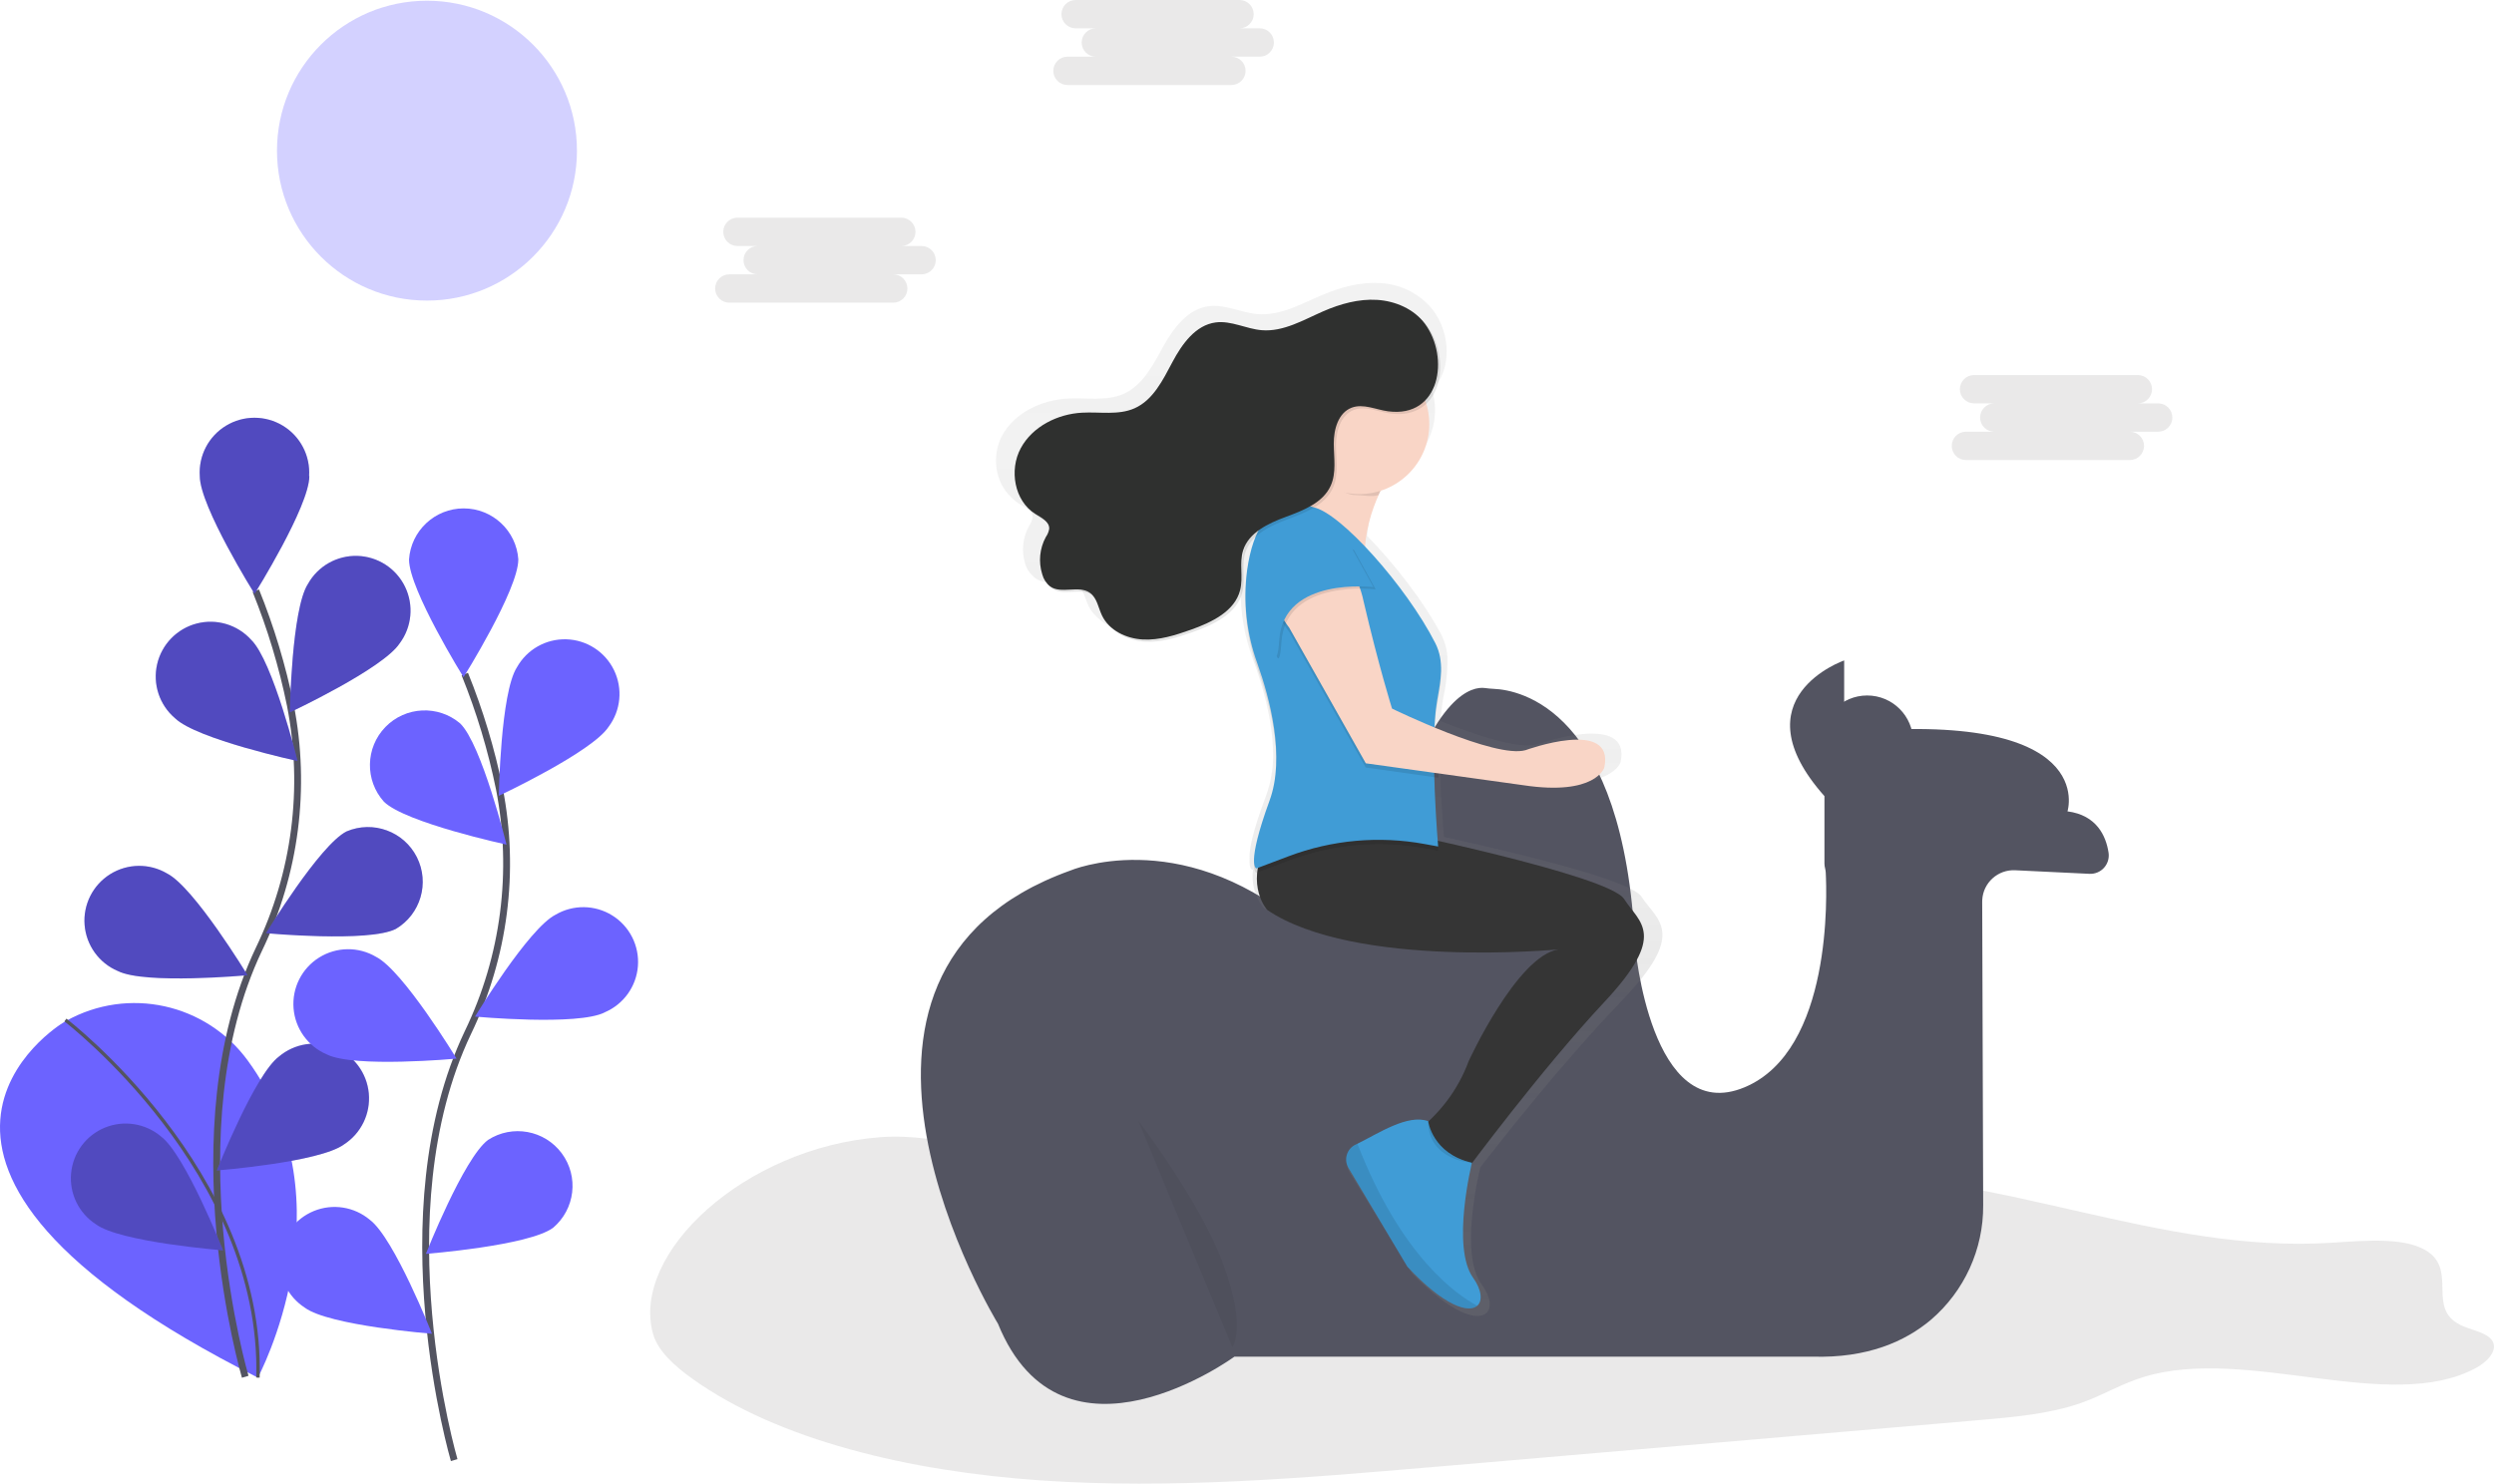
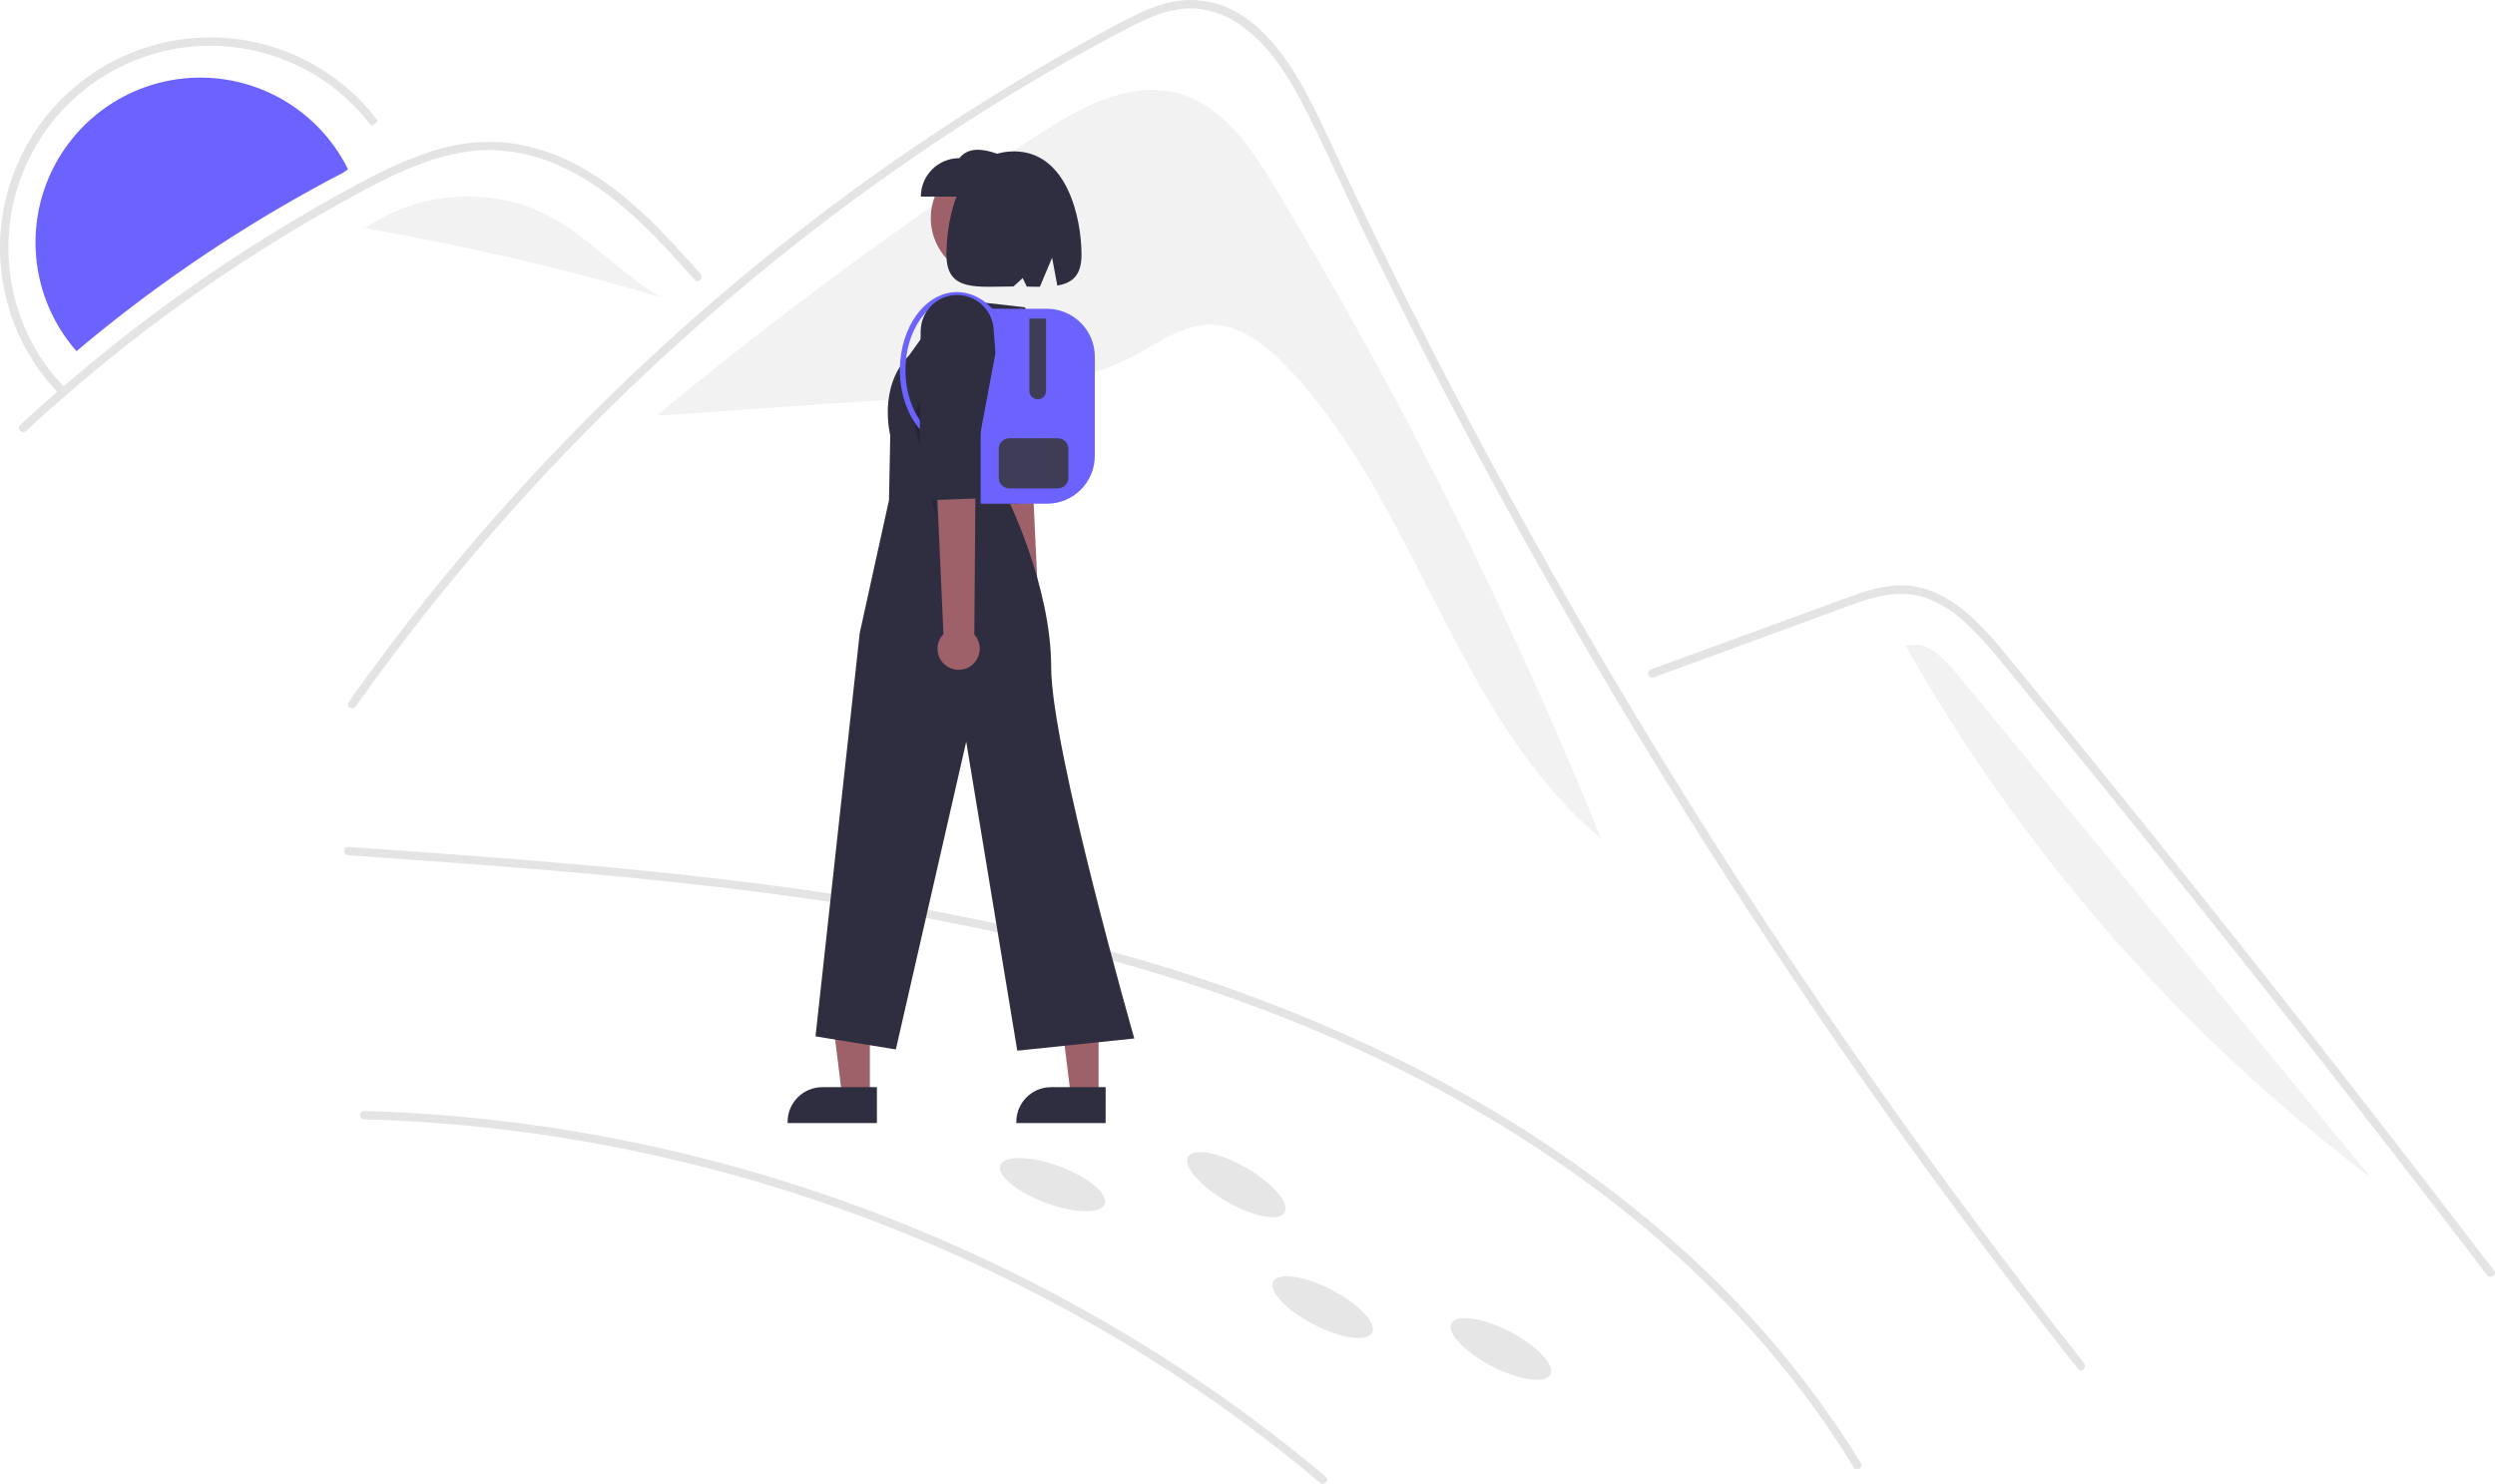
- <svg xmlns="http://www.w3.org/2000/svg" id="fe432b33-0ce2-4da4-a36e-d7964c768f92" data-name="Layer 1" width="728.509" height="433.507" viewBox="0 0 728.509 433.507">
-   <defs>
-     <linearGradient id="a91ebf20-548b-4a4f-8023-1f25a643fefc" x1="769.016" y1="131.455" x2="769.016" y2="433.308" gradientTransform="matrix(1, 0, 0, -1, -145, 749.22)" gradientUnits="userSpaceOnUse">
-       <stop offset="0" stop-color="gray" stop-opacity="0.25" />
-       <stop offset="0.54" stop-color="gray" stop-opacity="0.12" />
-       <stop offset="1" stop-color="gray" stop-opacity="0.1" />
-     </linearGradient>
-   </defs>
-   <path d="M492.835,565.526c9.28-.7,18.55,1,27.41,2.87,53.2,11,107.62,26.72,163,20.87,29.39-3.11,57-12.23,86.78-12.73,50.46-.86,96.43,23,146.64,19.84,10.26-.65,22.79-1.89,29,3.15,7.2,5.88-.63,16.06,8.6,20.77,2.75,1.4,6.63,2,8.68,3.78,3.16,2.76.12,6.66-4,8.9-25,13.52-67-6.55-96.88,2.57-6.63,2-12,5.34-18.37,7.61-9.07,3.22-19.76,4.17-30.15,5.06l-159,13.66c-38.07,3.27-76.63,6.54-114.84,3.93s-76.66-11.78-101.64-29.65c-5.37-3.84-10.18-8.21-11.57-13.19C419.945,599.476,453.295,568.526,492.835,565.526Z" transform="translate(-235.7456 -233.2465)" fill="#252223" opacity="0.1" style="isolation:isolate" />
-   <path d="M768.675,485.576v-19.71c-25.58-28.78,5.76-39.65,5.76-39.65v21.1c74.83-7,65.23,23,65.23,23,8.53,1.11,11.25,7.17,12,12.07a5.38,5.38,0,0,1-5.61,6.18l-21.64-1.04a9.19,9.19,0,0,0-9.648,8.708q-.013.246-.012.492l.29,88.69a43.68,43.68,0,0,1-15.27,33.46c-7.51,6.33-18.55,11.25-34.61,10.77h-168.84s-50.2,36.73-69.07-9.63c0,0-62.68-102.33,21.1-132.39,0,0,31.34-13.43,66.51,15.35,0,0,15.35,14.71,28.78-30.06,11.19-37.31,22.38-39.08,25.8-38.64.89.12,1.78.21,2.68.25,7.41.31,37.86,5.82,41.23,74.84,0,0,4.48,53.08,32,41.57,25.74-10.78,24-56.86,23.7-62.71a6.173,6.173,0,0,0-.17-1.16h0A6.14,6.14,0,0,1,768.675,485.576Z" transform="translate(-235.7456 -233.2465)" fill="#535461" />
-   <circle cx="545.409" cy="216.64" r="13.43" fill="#535461" />
-   <path d="M709.135,526.026c19.64-20.3,10.84-23.58,6.09-30.78-3.24-4.92-36.75-12.88-57.7-17.45-.13-1.7-.35-4.56-.55-8,0,0-.53-6.44-.49-10.86v-.11l1.34.18v-1.3l26.22,3.52c22.35,3.27,25.06-5.24,25.06-5.24,3.39-15.06-24.38-5.24-24.38-5.24-5.44,1.5-18.24-2.82-28.16-6.77a57.527,57.527,0,0,1,.74-6.65,50.002,50.002,0,0,0,1.24-10.16,16.54,16.54,0,0,0-1.79-8.48c-5-9.5-13.59-20.62-21.66-28.83a45.841,45.841,0,0,1,4.78-16.73,21.05,21.05,0,0,0,15.06-20,20.319,20.319,0,0,0-.93-6.09c5.81-5.3,5.62-16.23.28-23.25a15.609,15.609,0,0,0-1.9-2.06,20.77,20.77,0,0,0-13.6-5.77c-5.69-.33-11.35,1.2-16.59,3.39-6.17,2.59-12.35,6.21-19.06,5.68-4.83-.38-9.45-2.92-14.25-2.32-6.24.78-10.42,6.48-13.38,11.85s-6,11.38-11.73,13.85c-5,2.14-10.75,1-16.21,1.31-7.63.41-15.36,4.13-19,10.63-3.25,5.83-2.26,13.86,2.65,18.27a12.171,12.171,0,0,0,2.52,2,24.343,24.343,0,0,1,2.88,1.84,2.75,2.75,0,0,1,.75,2,5.85,5.85,0,0,1-1,2.46,14,14,0,0,0-1.14,11.11,7.15,7.15,0,0,0,2.16,3.44,5,5,0,0,0,1,.87c3.47,2.38,8.89-.48,12.34,1.92l.26.2c1.39,1.61,1.82,4,2.78,5.92a11,11,0,0,0,2.57,3.32,16.19,16.19,0,0,0,10.73,4.52c5.12.27,10.14-1.28,15-2.95,6.37-2.19,13.48-5.47,15.14-11.81,1-3.86-.31-8.07.91-11.87a10.87,10.87,0,0,1,3.14-4.7,40.35,40.35,0,0,0-2.58,9.86,53.998,53.998,0,0,0-.55,8.26,58.41,58.41,0,0,0,3.69,21.09c2.62,7.1,5.7,17.52,5.84,27.55a35.44,35.44,0,0,1-2.08,12.1c-4.26,11.23-5,16.25-4.81,18.5-.17,2.93.74,3.12.74,3.12l.26-.1a14.81,14.81,0,0,0,3.08,11.26c27.09,17.68,90.07,11.79,90.07,11.79-12.87,2-27.76,33.4-27.76,33.4a47.12,47.12,0,0,1-12.5,18.13v-.12c-6.43-2.2-15.36,3.63-21.95,6.8l-.54.25a4.86,4.86,0,0,0-2.18,7l18.24,29.5c11.47,11.89,19,13.94,21.62,11.68,1.73-1.47,1.37-4.79-1.3-8.41-6.49-8.78-.86-32.27-.38-34.24C673.745,567.076,692.635,543.086,709.135,526.026Z" transform="translate(-235.7456 -233.2465)" fill="url(#a91ebf20-548b-4a4f-8023-1f25a643fefc)" />
-   <path d="M642.365,370.576s-9.59,14.07-7.67,28.14l-22.38-17.91s8.31-.64,10.23-19.83Z" transform="translate(-235.7456 -233.2465)" fill="#f9d5c6" />
-   <path d="M639.815,475.466s65.87,13.43,70.35,20.47,12.79,10.23-5.76,30.06-40.29,49.24-40.29,49.24l-15.35-10.87a45.36,45.36,0,0,0,16-21.1s14.07-30.7,26.22-32.62c0,0-59.48,5.76-85.06-11.51,0,0-6.4-7-.64-18.55S639.815,475.466,639.815,475.466Z" transform="translate(-235.7456 -233.2465)" fill="#353535" />
-   <path d="M619.345,382.726s-15.71-7.18-19.3,18.32a57.62,57.62,0,0,0,3,27.38c3.63,10.17,8.2,27.32,3.55,40-7,19.19-3.84,19.83-3.84,19.83l9.4-3.55a74.38,74.38,0,0,1,39.76-3.57l3.92.72s-2.56-29.93-.32-42.53c1.06-6,2.23-11.5-.52-16.91C646.535,405.846,627.225,384.206,619.345,382.726Z" transform="translate(-235.7456 -233.2465)" opacity="0.1" style="isolation:isolate" />
-   <path d="M619.345,381.456s-15.71-7.18-19.3,18.32a57.62,57.62,0,0,0,3,27.38c3.63,10.17,8.2,27.32,3.55,40-7,19.19-3.84,19.83-3.84,19.83l9.4-3.55a74.38,74.38,0,0,1,39.76-3.57l3.92.72s-2.56-29.93-.32-42.53c1.06-6,2.23-11.5-.52-16.91C646.535,404.526,627.225,382.926,619.345,381.456Z" transform="translate(-235.7456 -233.2465)" fill="#409cd6" />
-   <path d="M609.375,400.596c4.32-7.74,15.43-8,20.45-.7a30.24,30.24,0,0,1,4.23,10.33c4.48,19.19,8.31,31.34,8.31,31.34s9.91,3.52,14.17,6.25c-.42,6.22-.6,12.69-.6,12.69l-21.24-3-22.38-39.65S604.765,408.856,609.375,400.596Z" transform="translate(-235.7456 -233.2465)" opacity="0.1" style="isolation:isolate" />
-   <path d="M609.375,399.316c4.32-7.74,15.43-8,20.45-.7a30.24,30.24,0,0,1,4.23,10.33c4.48,19.19,8.31,31.34,8.31,31.34s30.06,14.71,39,12.15c0,0,26.22-9.59,23,5.12,0,0-2.56,8.31-23.66,5.12l-46-6.4-22.39-39.65S604.765,407.576,609.375,399.316Z" transform="translate(-235.7456 -233.2465)" fill="#f9d5c6" />
-   <path d="M619.025,368.976c1.19-2.84,2.35-1.43,2.88-6.72l19.83,9.59a48.871,48.871,0,0,0-3.35,6.06c-2,.63-4.38,0-6.56,0C626.895,377.936,622.555,371.876,619.025,368.976Z" transform="translate(-235.7456 -233.2465)" opacity="0.1" style="isolation:isolate" />
-   <circle cx="397.029" cy="123.9" r="20.47" fill="#f9d5c6" />
-   <path d="M641.875,354.066c-3.59-.48-7.28-2.34-10.67-1.05-3.89,1.48-5.23,6.32-5.21,10.48s.82,8.53-.9,12.32c-2.26,5-8,7.21-13.14,9.11s-10.82,4.57-12.45,9.8c-1.16,3.72.09,7.82-.86,11.59-1.57,6.2-8.28,9.39-14.3,11.54-4.56,1.62-9.3,3.14-14.13,2.88s-9.84-2.65-11.92-7c-1.09-2.29-1.45-5.14-3.51-6.62-3.26-2.35-8.38.45-11.65-1.88a6.72,6.72,0,0,1-2.3-3.57,14,14,0,0,1,1.07-10.84,5.82,5.82,0,0,0,1-2.41c.1-2.1-2.29-3.26-4.07-4.37-6.13-3.81-7.67-12.84-4.24-19.19s10.73-10,17.93-10.38c5.15-.29,10.59.81,15.31-1.28,5.43-2.41,8.28-8.27,11.07-13.52s6.74-10.81,12.64-11.57c4.54-.59,8.9,1.9,13.46,2.27,6.33.51,12.17-3,18-5.55,4.94-2.14,10.29-3.64,15.66-3.31s10.8,2.67,14,7C659.875,338.346,657.095,356.096,641.875,354.066Z" transform="translate(-235.7456 -233.2465)" opacity="0.1" style="isolation:isolate" />
-   <path d="M641.225,353.426c-3.59-.48-7.28-2.34-10.67-1.05-3.89,1.48-5.23,6.32-5.21,10.48s.82,8.53-.9,12.32c-2.26,5-8,7.21-13.14,9.11s-10.82,4.57-12.45,9.8c-1.16,3.72.09,7.82-.86,11.59-1.57,6.2-8.28,9.39-14.3,11.54-4.56,1.62-9.3,3.14-14.13,2.88s-9.84-2.65-11.92-7c-1.09-2.29-1.45-5.14-3.51-6.62-3.26-2.35-8.38.45-11.65-1.88a6.72,6.72,0,0,1-2.3-3.57,14,14,0,0,1,1.04-10.85,5.82,5.82,0,0,0,1-2.41c.1-2.1-2.29-3.26-4.07-4.37-6.13-3.81-7.67-12.84-4.24-19.19s10.73-10,17.93-10.38c5.15-.29,10.59.81,15.31-1.28,5.43-2.41,8.28-8.27,11.07-13.52s6.74-10.81,12.64-11.57c4.54-.59,8.9,1.9,13.46,2.27,6.33.51,12.17-3,18-5.55,4.94-2.14,10.29-3.64,15.66-3.31s10.8,2.67,14,7C659.225,337.706,656.455,355.456,641.225,353.426Z" transform="translate(-235.7456 -233.2465)" fill="#2f302f" />
-   <path d="M637.574,405.436s-26.22-3.2-27.5,15.35-5.12-22.38-5.12-22.38l12.15-9,14.12,4.52Z" transform="translate(-235.7456 -233.2465)" opacity="0.1" style="isolation:isolate" />
-   <path d="M636.935,404.796s-26.22-3.2-27.5,15.35-5.12-22.38-5.12-22.38l12.15-9,14.07,4.48Z" transform="translate(-235.7456 -233.2465)" fill="#409cd6" />
-   <path d="M629.655,574.526l17.19,28.84c10.83,11.61,17.93,13.62,20.41,11.41,1.63-1.44,1.3-4.68-1.23-8.21-6.4-9-.32-33.58-.32-33.58-11.51-2.56-12.79-12.15-12.79-12.15-6-2.14-14.47,3.55-20.7,6.62l-.51.24a4.83,4.83,0,0,0-2.256,6.447Q629.543,574.34,629.655,574.526Z" transform="translate(-235.7456 -233.2465)" fill="#409cd6" />
-   <path d="M665.715,572.996s-12.79-.64-12.79-12.15C652.925,560.846,654.845,571.076,665.715,572.996Z" transform="translate(-235.7456 -233.2465)" opacity="0.1" style="isolation:isolate" />
-   <path d="M629.655,574.526l17.19,28.84c10.83,11.61,17.93,13.62,20.41,11.41-5.94-3.14-22.27-14.37-35-47.32l-.51.24a4.83,4.83,0,0,0-2.302,6.431Q629.539,574.332,629.655,574.526Z" transform="translate(-235.7456 -233.2465)" opacity="0.1" style="isolation:isolate" />
-   <path d="M254.065,532.146s-67.63,40.8,57,103.62c0,0,27.46-51-2.9-92.57a40.94,40.94,0,0,0-53.08-11.67Z" transform="translate(-235.7456 -233.2465)" fill="#6c63ff" />
-   <path d="M254.845,531.286s57.88,44.24,56.25,104.48" transform="translate(-235.7456 -233.2465)" fill="none" stroke="#535461" stroke-miterlimit="10" />
-   <path d="M307.375,635.526s-21.19-72,4-124.91a113.65,113.65,0,0,0,9.19-71.3,191.129,191.129,0,0,0-10.09-33.46" transform="translate(-235.7456 -233.2465)" fill="none" stroke="#535461" stroke-miterlimit="10" stroke-width="2" />
-   <path d="M326.105,372.366c0,8.82-16,34.39-16,34.39s-16-25.57-16-34.39a16,16,0,1,1,31.93,0Z" transform="translate(-235.7456 -233.2465)" fill="#6c63ff" />
-   <path d="M352.495,421.216c-4.79,7.4-32.09,20.19-32.09,20.19s.5-30.14,5.29-37.54a16,16,0,1,1,26.8,17.36Z" transform="translate(-235.7456 -233.2465)" fill="#6c63ff" />
-   <path d="M351.345,504.686c-7.87,4-37.89,1.23-37.89,1.23s15.64-25.77,23.52-29.74a16,16,0,0,1,14.38,28.51Z" transform="translate(-235.7456 -233.2465)" fill="#6c63ff" />
-   <path d="M336.225,567.636c-7.09,5.24-37.14,7.61-37.14,7.61s11.06-28,18.15-33.29a16,16,0,1,1,19,25.67Z" transform="translate(-235.7456 -233.2465)" fill="#6c63ff" />
-   <path d="M286.875,443.106c6.32,6.14,35.79,12.51,35.79,12.51s-7.22-29.27-13.54-35.41a16,16,0,1,0-22.25,22.9Z" transform="translate(-235.7456 -233.2465)" fill="#6c63ff" />
-   <path d="M270.165,516.966c7.87,4,37.89,1.23,37.89,1.23s-15.64-25.77-23.52-29.74a16,16,0,1,0-14.38,28.51Z" transform="translate(-235.7456 -233.2465)" fill="#6c63ff" />
-   <path d="M263.765,590.976c7.09,5.24,37.14,7.61,37.14,7.61s-11.06-28-18.15-33.29a16,16,0,1,0-19,25.67Z" transform="translate(-235.7456 -233.2465)" fill="#6c63ff" />
-   <path d="M326.105,372.366c0,8.82-16,34.39-16,34.39s-16-25.57-16-34.39a16,16,0,1,1,31.93,0Z" transform="translate(-235.7456 -233.2465)" opacity="0.25" style="isolation:isolate" />
-   <path d="M352.495,421.216c-4.79,7.4-32.09,20.19-32.09,20.19s.5-30.14,5.29-37.54a16,16,0,1,1,26.8,17.36Z" transform="translate(-235.7456 -233.2465)" opacity="0.25" style="isolation:isolate" />
-   <path d="M351.345,504.686c-7.87,4-37.89,1.23-37.89,1.23s15.64-25.77,23.52-29.74a16,16,0,0,1,14.38,28.51Z" transform="translate(-235.7456 -233.2465)" opacity="0.25" style="isolation:isolate" />
-   <path d="M336.225,567.636c-7.09,5.24-37.14,7.61-37.14,7.61s11.06-28,18.15-33.29a16,16,0,1,1,19,25.67Z" transform="translate(-235.7456 -233.2465)" opacity="0.25" style="isolation:isolate" />
-   <path d="M286.875,443.106c6.32,6.14,35.79,12.51,35.79,12.51s-7.22-29.27-13.54-35.41a16,16,0,1,0-22.25,22.9Z" transform="translate(-235.7456 -233.2465)" opacity="0.25" style="isolation:isolate" />
-   <path d="M270.165,516.966c7.87,4,37.89,1.23,37.89,1.23s-15.64-25.77-23.52-29.74a16,16,0,1,0-14.38,28.51Z" transform="translate(-235.7456 -233.2465)" opacity="0.25" style="isolation:isolate" />
-   <path d="M263.765,590.976c7.09,5.24,37.14,7.61,37.14,7.61s-11.06-28-18.15-33.29a16,16,0,1,0-19,25.67Z" transform="translate(-235.7456 -233.2465)" opacity="0.25" style="isolation:isolate" />
-   <path d="M368.415,659.876s-21.19-72,4-124.91a113.65,113.65,0,0,0,9.19-71.3,191.131,191.131,0,0,0-10.09-33.46" transform="translate(-235.7456 -233.2465)" fill="none" stroke="#535461" stroke-miterlimit="10" stroke-width="2" />
-   <path d="M387.145,396.736c0,8.82-16,34.39-16,34.39s-15.92-25.6-15.92-34.39a16,16,0,0,1,31.93,0Z" transform="translate(-235.7456 -233.2465)" fill="#6c63ff" />
-   <path d="M413.535,445.586c-4.79,7.4-32.09,20.19-32.09,20.19s.5-30.14,5.29-37.54a16,16,0,1,1,26.8,17.36Z" transform="translate(-235.7456 -233.2465)" fill="#6c63ff" />
-   <path d="M412.385,529.056c-7.87,4-37.89,1.23-37.89,1.23s15.63-25.76,23.51-29.76a16,16,0,1,1,14.38,28.51Z" transform="translate(-235.7456 -233.2465)" fill="#6c63ff" />
-   <path d="M397.285,592.006c-7.09,5.24-37.14,7.61-37.14,7.61s11.06-28,18.15-33.29a16,16,0,0,1,19,25.67Z" transform="translate(-235.7456 -233.2465)" fill="#6c63ff" />
-   <path d="M347.915,467.526c6.32,6.14,35.79,12.51,35.79,12.51s-7.22-29.27-13.54-35.41a16,16,0,0,0-22.25,22.9Z" transform="translate(-235.7456 -233.2465)" fill="#6c63ff" />
-   <path d="M331.225,541.336c7.87,4,37.89,1.23,37.89,1.23s-15.64-25.77-23.52-29.74a16,16,0,1,0-14.37,28.51Z" transform="translate(-235.7456 -233.2465)" fill="#6c63ff" />
-   <path d="M324.795,615.346c7.09,5.24,37.14,7.61,37.14,7.61s-11.06-28-18.15-33.29a16,16,0,1,0-19,25.67Z" transform="translate(-235.7456 -233.2465)" fill="#6c63ff" />
-   <path d="M603.725,241.526h-5.91a4.14,4.14,0,0,0,0-8.28h-47.88a4.14,4.14,0,0,0,0,8.28h5.91a4.14,4.14,0,0,0,0,8.28h-8.28a4.14,4.14,0,0,0,0,8.28h47.88a4.14,4.14,0,0,0,.004-8.28h8.276a4.14,4.14,0,0,0,.004-8.28Z" transform="translate(-235.7456 -233.2465)" fill="#252223" opacity="0.1" style="isolation:isolate" />
-   <path d="M504.935,305.126h-5.91a4.14,4.14,0,0,0,0-8.28h-47.87a4.14,4.14,0,0,0,0,8.28h5.91a4.14,4.14,0,0,0,0,8.28h-8.28a4.14,4.14,0,0,0-.004,8.28h47.884a4.14,4.14,0,0,0,.004-8.28h8.276a4.14,4.14,0,0,0,0-8.28Z" transform="translate(-235.7456 -233.2465)" fill="#252223" opacity="0.1" style="isolation:isolate" />
-   <path d="M866.155,351.106h-5.93a4.14,4.14,0,0,0,.004-8.28H812.375a4.14,4.14,0,0,0-.004,8.28h5.914a4.14,4.14,0,0,0-.004,8.28H810.005a4.14,4.14,0,0,0-.004,8.28h47.884a4.14,4.14,0,0,0,.004-8.28h8.276a4.14,4.14,0,0,0,0-8.28Z" transform="translate(-235.7456 -233.2465)" fill="#252223" opacity="0.1" style="isolation:isolate" />
-   <circle cx="124.719" cy="44.02" r="43.81" fill="#6c63ff" opacity="0.3" style="isolation:isolate" />
-   <path d="M568.225,560.716s18,23.19,24.91,42.09,2.58,24.05,2.58,24.05" transform="translate(-235.7456 -233.2465)" opacity="0.05" style="isolation:isolate" />
+ <svg xmlns="http://www.w3.org/2000/svg" id="fb0f8304-0a4b-48ea-8b3f-960f381ba720" data-name="Layer 1" width="895.929" height="532.793" viewBox="0 0 895.929 532.793">
+   <path d="M609.574,250.425c-8.366-13.837-18.279-28.61-33.804-33.128-17.979-5.232-36.448,5.162-52.114,15.418a1518.606,1518.606,0,0,0-135.147,99.575l.047.537q50.424-3.477,100.849-6.955c24.288-1.675,49.41-3.581,70.873-15.07,8.145-4.36,16.084-10.184,25.313-10.59,11.467-.504,21.465,7.504,29.322,15.871,46.477,49.492,59.927,125.177,112.07,168.66A1654.786,1654.786,0,0,0,609.574,250.425Z" transform="translate(-152.0356 -183.6036)" fill="#f2f2f2" />
+   <path d="M277,244.395c-.547.394-1.094.789-1.64,1.175-4.026,2.026-7.98,4.187-11.915,6.366q-11.082,6.132-21.876,12.803-21.477,13.274-41.609,28.573-10.436,7.935-20.442,16.389c-.484-.529-.95-1.076-1.407-1.632-.108-.135-.224-.269-.323-.412a59.179,59.179,0,1,1,97.958-65.664c.063.108.126.224.179.332Q276.489,243.346,277,244.395Z" transform="translate(-152.0356 -183.6036)" fill="#6c63ff" />
+   <path d="M282.749,585.549a546.939,546.939,0,0,1,72.657,6.853,564.487,564.487,0,0,1,204.104,75.736,547.257,547.257,0,0,1,59.584,42.167q3.477,2.83,6.906,5.717c1.469,1.235,3.601-.877,2.121-2.121a553.001,553.001,0,0,0-59.249-43.455,562.436,562.436,0,0,0-64.376-35.232,571.35,571.35,0,0,0-68.49-26.673,563.482,563.482,0,0,0-71.253-17.576,553.19,553.19,0,0,0-72.756-8.088q-4.623-.204-9.248-.328c-1.931-.053-1.93,2.947,0,3Z" transform="translate(-152.0356 -183.6036)" fill="#e4e4e4" />
+   <path d="M276.995,490.724c43.579,3.048,87.174,6.147,130.58,11.159,43.45,5.017,86.748,11.985,129.17,22.753C574.248,534.154,610.988,546.687,645.952,563.324c32.69,15.554,63.876,34.524,92.029,57.33,27.759,22.488,52.579,48.738,72.435,78.486q3.753,5.622,7.266,11.397c1.004,1.646,3.6.14,2.59-1.514a350.705,350.705,0,0,0-69.843-81.83c-27.416-23.791-58.033-43.773-90.349-60.245A571.836,571.836,0,0,0,554.354,526.225C512.127,514.408,468.875,506.643,425.414,501.056c-43.85-5.637-87.946-9.054-132.034-12.181q-8.192-.581-16.385-1.152c-1.927-.135-1.918,2.866,0,3Z" transform="translate(-152.0356 -183.6036)" fill="#e4e4e4" />
+   <path d="M898.264,675.208q-7.709-9.735-15.31-19.56Q821.034,575.563,766.554,490.068q-37.005-58.065-70.34-118.36-15.87-28.665-30.87-57.78-11.64-22.575-22.76-45.42c-2.12-4.35-4.18-8.72-6.23-13.1-4.83-10.3-9.57-20.65-14.66-30.81-5.8-11.58-12.86-23.72-23.51-31.5a32.076,32.076,0,0,0-16.71-6.43c-8.67-.56-16.67,3.02-24.19,6.93-55.02,28.69-106.53,64.66-153.12,105.59a797.156,797.156,0,0,0-124.4,138.09c-1.1,1.57-3.7.07-2.59-1.51q6.555-9.27,13.37-18.34a801.562,801.562,0,0,1,204.64-190.88q19.906-12.9,40.56-24.59c6.94-3.93,13.91-7.81,21-11.45,6.95-3.57,14.33-6.78,22.27-6.9,27.02-.42,41.01,30.18,50.62,50.77q4.53,9.72,9.17,19.38,17.535,36.675,36.42,72.68,11.655,22.23,23.82,44.2,37.86,68.415,80.48,134.06,56.46,86.955,120.86,168.39C901.564,674.588,899.455,676.728,898.264,675.208Z" transform="translate(-152.0356 -183.6036)" fill="#e4e4e4" />
+   <path d="M401.494,284.078c-1.57-1.75-3.13-3.5-4.71-5.25-12.46-13.78-25.83-27.4-42.94-35.3a62.298,62.298,0,0,0-26.1-6.05c-9.34.03-18.47,2.48-27.1,5.91-4.08,1.63-8.07,3.48-12,5.45-4.49,2.26-8.9,4.67-13.29,7.1q-12.36,6.84-24.4,14.28-23.955,14.805-46.41,31.87-11.64,8.85-22.8,18.28-10.38,8.76-20.34,17.99c-1.42,1.31-3.54-.81-2.12-2.12,1.75-1.63,3.52-3.25,5.29-4.85q7.5-6.78,15.24-13.3,14.115-11.91,28.96-22.9,23.085-17.1,47.76-31.88,12.33-7.38,25-14.14c2.55-1.36,5.13-2.69,7.74-3.95a123.389,123.389,0,0,1,18.4-7.49,65.457,65.457,0,0,1,27.79-2.73,72.352,72.352,0,0,1,25.64,8.87c16.8,9.39,29.83,23.91,42.51,38.08C404.894,283.388,402.784,285.518,401.494,284.078Z" transform="translate(-152.0356 -183.6036)" fill="#e4e4e4" />
+   <path d="M745.717,426.875l40.257-14.724,19.988-7.311c6.51-2.381,13.004-5.091,19.733-6.796,5.95-1.507,11.995-1.754,17.861.228a41.165,41.165,0,0,1,13.931,8.636,113.053,113.053,0,0,1,11.426,12.203c4.352,5.23,8.639,10.514,12.946,15.781q26.661,32.606,52.974,65.495,26.312,32.888,52.272,66.056,26.024,33.249,51.69,66.776,3.144,4.107,6.283,8.219c1.156,1.514,3.763.021,2.59-1.514q-25.855-33.864-52.071-67.451-26.28-33.667-52.923-67.049-26.643-33.381-53.646-66.472-6.727-8.244-13.477-16.47c-3.796-4.626-7.548-9.302-11.711-13.607-7.642-7.903-17.189-14.888-28.617-15.077-6.719-.111-13.222,2.021-19.465,4.279-6.73,2.435-13.444,4.915-20.165,7.373l-40.538,14.827-10.135,3.707c-1.798.658-1.022,3.558.798,2.893Z" transform="translate(-152.0356 -183.6036)" fill="#e4e4e4" />
+   <path d="M287.818,227.059l-2.393,1.809a72.508,72.508,0,0,0-129.938,51.711,71.764,71.764,0,0,0,20.326,42.764l-2.139,2.104a74.736,74.736,0,0,1-21.169-44.535,75.508,75.508,0,0,1,135.313-53.853Z" transform="translate(-152.0356 -183.6036)" fill="#e4e4e4" />
+   <path d="M516.803,419.172a6.871,6.871,0,0,1-1.636-10.408l-8.929-89.601,14.91.989,4.13,88.23a6.908,6.908,0,0,1-8.475,10.79Z" transform="translate(-152.0356 -183.6036)" fill="#9e616a" />
+   <path d="M527.187,315.844l-3.909,29.709.543,18.208-16.398,1.501-3.287-15.144-1.811-40.092a11.964,11.964,0,0,1,10.57-12.424h0a11.964,11.964,0,0,1,13.243,10.315Z" transform="translate(-152.0356 -183.6036)" fill="#2f2e41" />
+   <polygon points="312.353 393.642 302.406 393.642 297.674 355.274 312.355 355.275 312.353 393.642" fill="#9e616a" />
+   <path d="M466.926,586.888l-32.074-.001v-.406a12.485,12.485,0,0,1,12.484-12.484h.001l19.59.001Z" transform="translate(-152.0356 -183.6036)" fill="#2f2e41" />
+   <polygon points="394.489 393.642 384.542 393.642 379.809 355.274 394.49 355.275 394.489 393.642" fill="#9e616a" />
+   <path d="M549.061,586.888l-32.074-.001v-.406a12.485,12.485,0,0,1,12.484-12.484h.001l19.59.001Z" transform="translate(-152.0356 -183.6036)" fill="#2f2e41" />
+   <circle cx="355.808" cy="78.311" r="21.566" fill="#9e616a" />
+   <path d="M505.057,292.236l14.967,1.71,0,0A39.827,39.827,0,0,1,525.116,329.91l-11.293,32.669s15.677,31.427,15.677,60.606,29.855,133.332,29.855,133.332l-42.024,4.384L498.994,449.948,473.726,560.453,444.879,555.757,460.767,410.873l10.499-47.688.447-23.256s-4.464-17.45,6.708-28.623L492.062,292.298Z" transform="translate(-152.0356 -183.6036)" fill="#2f2e41" />
+   <path d="M482.704,254.212h31.691v-13.814c-6.956-2.763-13.762-5.114-17.877,0a13.814,13.814,0,0,0-13.814,13.814Z" transform="translate(-152.0356 -183.6036)" fill="#2f2e41" />
+   <path d="M516.149,237.96c18.945,0,24.248,23.747,24.248,37.145,0,7.471-3.379,10.144-8.689,11.048l-1.875-10.001L525.442,286.583c-1.491.007-3.058-.021-4.683-.052l-1.489-3.066-3.321,3.011c-13.299.02-24.048,1.958-24.048-11.372C491.901,261.708,496.552,237.96,516.149,237.96Z" transform="translate(-152.0356 -183.6036)" fill="#2f2e41" />
+   <polygon points="336.096 185.524 335.295 150.737 333.17 135.294 327.917 150.592 336.096 185.524" opacity="0.2" />
+   <path d="M527.989,364.488H504.174v-70h23.815A17.204,17.204,0,0,1,545.174,311.673v35.63A17.204,17.204,0,0,1,527.989,364.488Z" transform="translate(-152.0356 -183.6036)" fill="#6c63ff" />
+   <path d="M524.674,326.988a3.003,3.003,0,0,1-3-3v-26h6v26A3.003,3.003,0,0,1,524.674,326.988Z" transform="translate(-152.0356 -183.6036)" fill="#3f3d56" />
+   <path d="M531.887,358.988H514.462a3.792,3.792,0,0,1-3.787-3.788v-10.425a3.792,3.792,0,0,1,3.787-3.788h17.425a3.792,3.792,0,0,1,3.787,3.788v10.425A3.792,3.792,0,0,1,531.887,358.988Z" transform="translate(-152.0356 -183.6036)" fill="#3f3d56" />
+   <path d="M482.271,337.695c-4.51-5.321-7.097-13.051-7.097-21.207,0-15.439,9.196-28,20.5-28,6.069,0,11.786,3.627,15.686,9.951l-1.702,1.05c-3.528-5.72-8.625-9-13.984-9-10.201,0-18.5,11.664-18.5,26,0,7.69,2.414,14.948,6.623,19.914Z" transform="translate(-152.0356 -183.6036)" fill="#6c63ff" />
+   <path d="M491.992,422.793a7.528,7.528,0,0,1-1.171-11.484L486.378,312.749l16.253,1.969-.726,96.774a7.569,7.569,0,0,1-9.913,11.301Z" transform="translate(-152.0356 -183.6036)" fill="#9e616a" />
+   <path d="M509.496,310.363,503.453,342.634l-.489,19.953-18.03.668-2.695-16.764.402-43.971a13.109,13.109,0,0,1,12.303-12.964l0,0a13.109,13.109,0,0,1,13.875,12.073Z" transform="translate(-152.0356 -183.6036)" fill="#2f2e41" />
+   <ellipse cx="530" cy="609" rx="7" ry="20" transform="translate(-376.9449 711.5657) rotate(-69.72823)" fill="#e6e6e6" />
+   <ellipse cx="596" cy="609" rx="7" ry="20" transform="translate(-381.4451 637.0475) rotate(-60)" fill="#e6e6e6" />
+   <ellipse cx="627" cy="653" rx="7" ry="20" transform="translate(-393.3557 725.4398) rotate(-62.59298)" fill="#e6e6e6" />
+   <ellipse cx="691" cy="668" rx="7" ry="20" transform="translate(-372.1318 790.3517) rotate(-62.59298)" fill="#e6e6e6" />
+   <path d="M348.546,260.867c-20.458-10.514-46.656-8.455-65.455,4.681a933.585,933.585,0,0,1,106.215,24.79C374.817,281.847,363.483,268.544,348.546,260.867Z" transform="translate(-152.0356 -183.6036)" fill="#f2f2f2" />
+   <path d="M282.89,265.512l-3.938,3.201c1.332-1.12,2.717-2.171,4.14-3.165C283.024,265.537,282.957,265.524,282.89,265.512Z" transform="translate(-152.0356 -183.6036)" fill="#f2f2f2" />
+   <path d="M855.971,427.023c-3.963-4.824-8.247-9.874-14.175-11.834l-5.534.218a627.704,627.704,0,0,0,167.189,191.136Q929.711,516.783,855.971,427.023Z" transform="translate(-152.0356 -183.6036)" fill="#f2f2f2" />
</svg>
